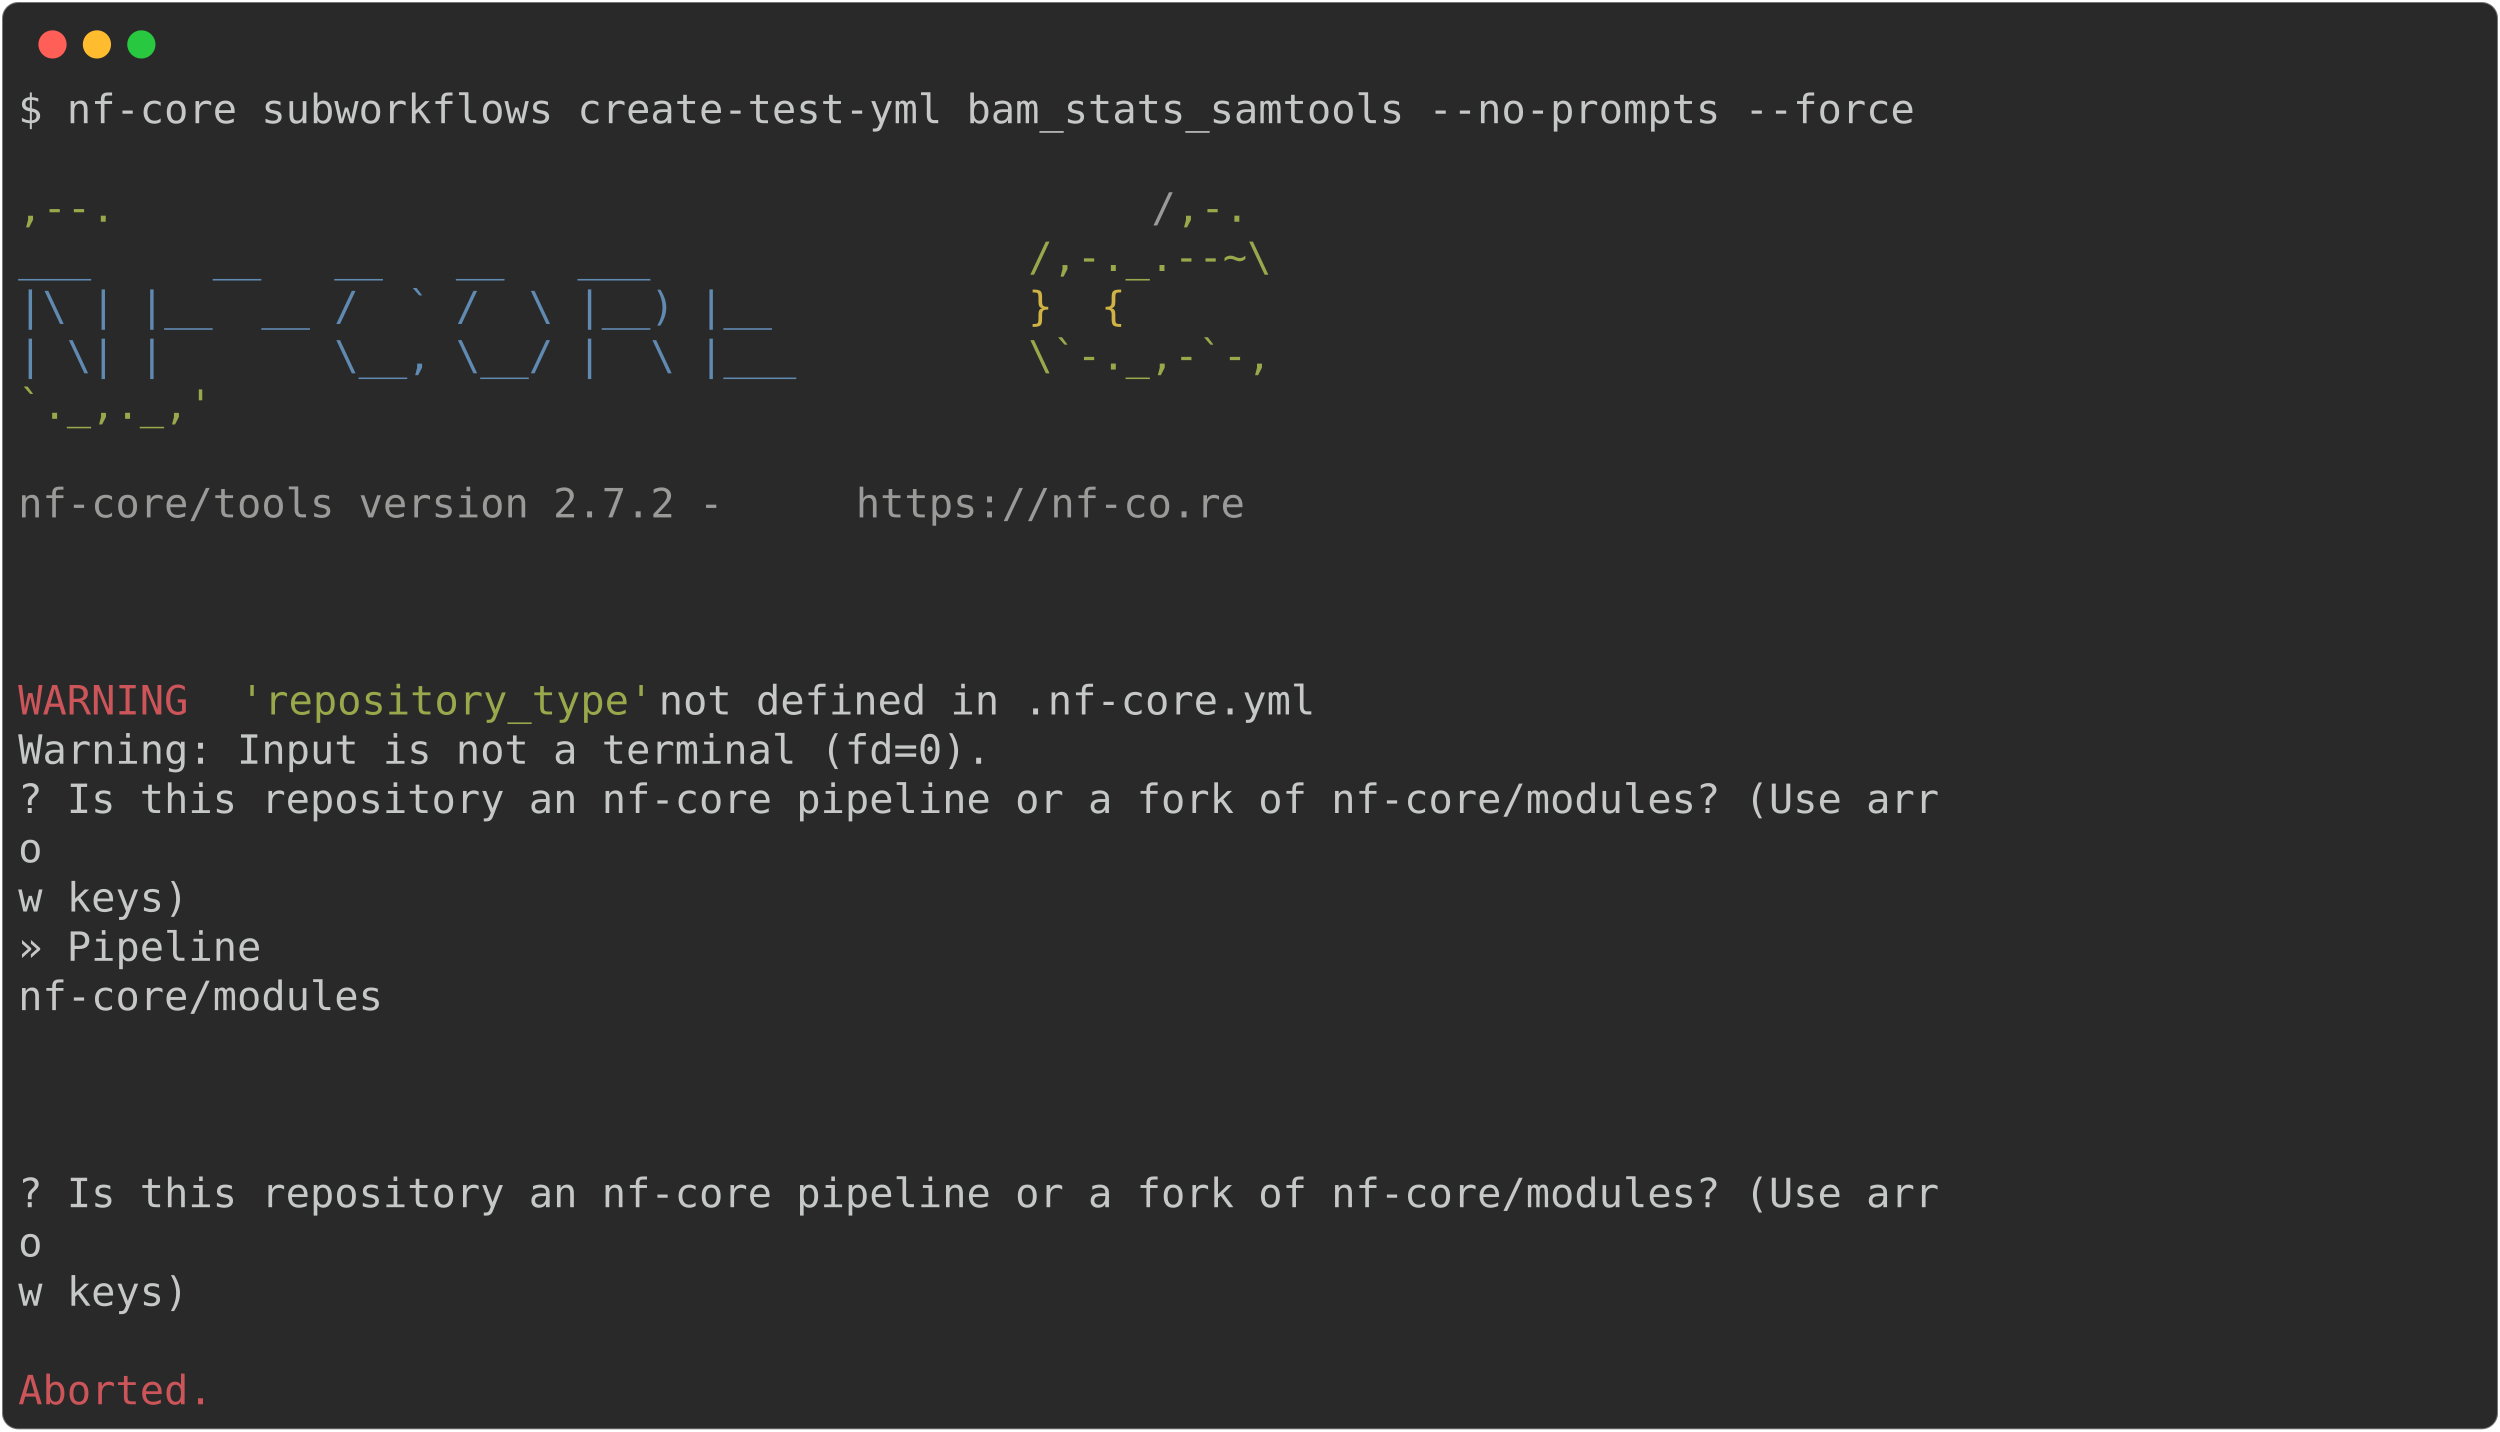
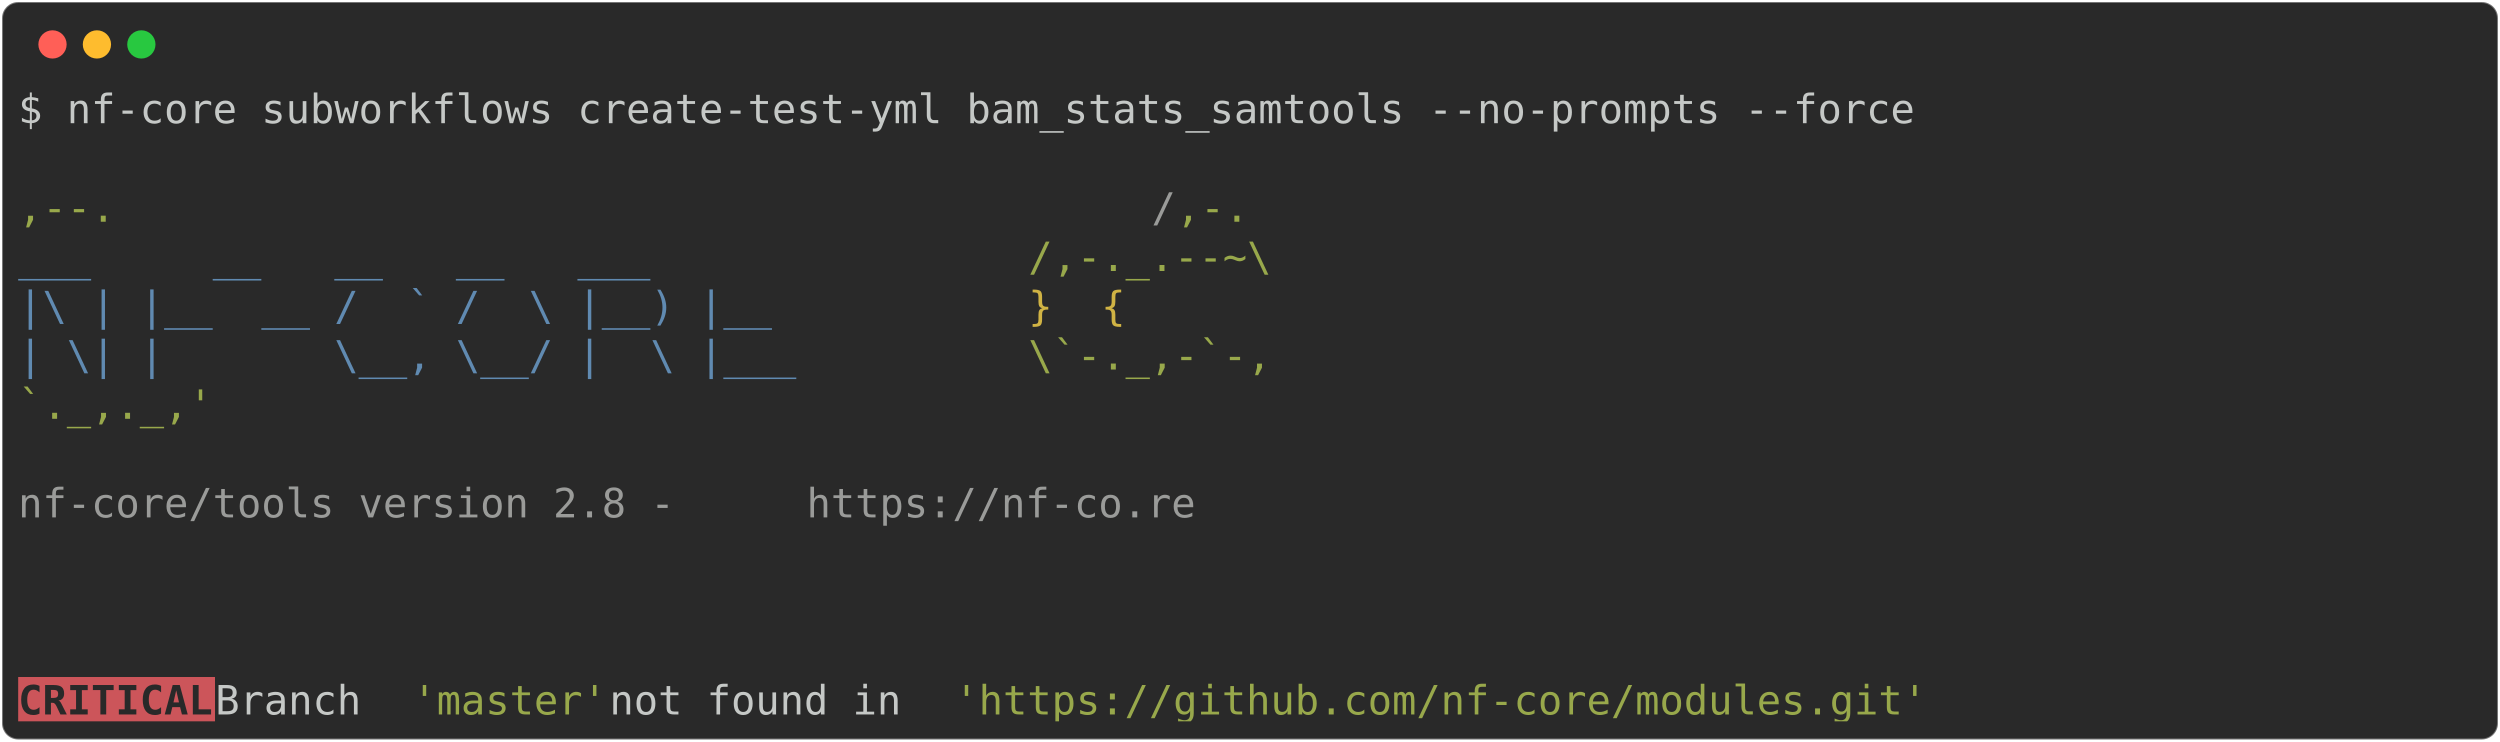
- <svg xmlns="http://www.w3.org/2000/svg" class="rich-terminal" viewBox="0 0 1238 708.8">
+ <svg xmlns="http://www.w3.org/2000/svg" class="rich-terminal" viewBox="0 0 1238 367.2">
  <style>

    @font-face {
        font-family: "Fira Code";
        src: local("FiraCode-Regular"),
                url("https://cdnjs.cloudflare.com/ajax/libs/firacode/6.2.0/woff2/FiraCode-Regular.woff2") format("woff2"),
                url("https://cdnjs.cloudflare.com/ajax/libs/firacode/6.2.0/woff/FiraCode-Regular.woff") format("woff");
        font-style: normal;
        font-weight: 400;
    }
    @font-face {
        font-family: "Fira Code";
        src: local("FiraCode-Bold"),
                url("https://cdnjs.cloudflare.com/ajax/libs/firacode/6.2.0/woff2/FiraCode-Bold.woff2") format("woff2"),
                url("https://cdnjs.cloudflare.com/ajax/libs/firacode/6.2.0/woff/FiraCode-Bold.woff") format("woff");
        font-style: bold;
        font-weight: 700;
    }

-     .terminal-464653927-matrix {
+     .terminal-3721415639-matrix {
        font-family: Fira Code, monospace;
        font-size: 20px;
        line-height: 24.4px;
        font-variant-east-asian: full-width;
    }

-     .terminal-464653927-title {
+     .terminal-3721415639-title {
        font-size: 18px;
        font-weight: bold;
        font-family: arial;
    }

-     .terminal-464653927-r1 { fill: #c5c8c6 }
- .terminal-464653927-r2 { fill: #98a84b }
- .terminal-464653927-r3 { fill: #9a9b99 }
- .terminal-464653927-r4 { fill: #608ab1 }
- .terminal-464653927-r5 { fill: #d0b344 }
- .terminal-464653927-r6 { fill: #cc555a }
+     .terminal-3721415639-r1 { fill: #c5c8c6 }
+ .terminal-3721415639-r2 { fill: #98a84b }
+ .terminal-3721415639-r3 { fill: #9a9b99 }
+ .terminal-3721415639-r4 { fill: #608ab1 }
+ .terminal-3721415639-r5 { fill: #d0b344 }
+ .terminal-3721415639-r6 { fill: #292929;font-weight: bold }
    </style>
  <defs>
-     <clipPath id="terminal-464653927-clip-terminal">
-       <rect x="0" y="0" width="1219.0" height="657.8" />
+     <clipPath id="terminal-3721415639-clip-terminal">
+       <rect x="0" y="0" width="1219.0" height="316.2" />
    </clipPath>
-     <clipPath id="terminal-464653927-line-0">
+     <clipPath id="terminal-3721415639-line-0">
      <rect x="0" y="1.5" width="1220" height="24.65" />
    </clipPath>
-     <clipPath id="terminal-464653927-line-1">
+     <clipPath id="terminal-3721415639-line-1">
      <rect x="0" y="25.9" width="1220" height="24.65" />
    </clipPath>
-     <clipPath id="terminal-464653927-line-2">
+     <clipPath id="terminal-3721415639-line-2">
      <rect x="0" y="50.3" width="1220" height="24.65" />
    </clipPath>
-     <clipPath id="terminal-464653927-line-3">
+     <clipPath id="terminal-3721415639-line-3">
      <rect x="0" y="74.7" width="1220" height="24.65" />
    </clipPath>
-     <clipPath id="terminal-464653927-line-4">
+     <clipPath id="terminal-3721415639-line-4">
      <rect x="0" y="99.1" width="1220" height="24.65" />
    </clipPath>
-     <clipPath id="terminal-464653927-line-5">
+     <clipPath id="terminal-3721415639-line-5">
      <rect x="0" y="123.5" width="1220" height="24.65" />
    </clipPath>
-     <clipPath id="terminal-464653927-line-6">
+     <clipPath id="terminal-3721415639-line-6">
      <rect x="0" y="147.9" width="1220" height="24.65" />
    </clipPath>
-     <clipPath id="terminal-464653927-line-7">
+     <clipPath id="terminal-3721415639-line-7">
      <rect x="0" y="172.3" width="1220" height="24.65" />
    </clipPath>
-     <clipPath id="terminal-464653927-line-8">
+     <clipPath id="terminal-3721415639-line-8">
      <rect x="0" y="196.7" width="1220" height="24.65" />
    </clipPath>
-     <clipPath id="terminal-464653927-line-9">
+     <clipPath id="terminal-3721415639-line-9">
      <rect x="0" y="221.1" width="1220" height="24.65" />
    </clipPath>
-     <clipPath id="terminal-464653927-line-10">
+     <clipPath id="terminal-3721415639-line-10">
      <rect x="0" y="245.5" width="1220" height="24.65" />
    </clipPath>
-     <clipPath id="terminal-464653927-line-11">
+     <clipPath id="terminal-3721415639-line-11">
      <rect x="0" y="269.9" width="1220" height="24.65" />
    </clipPath>
-     <clipPath id="terminal-464653927-line-12">
-       <rect x="0" y="294.3" width="1220" height="24.65" />
-     </clipPath>
-     <clipPath id="terminal-464653927-line-13">
-       <rect x="0" y="318.7" width="1220" height="24.65" />
-     </clipPath>
-     <clipPath id="terminal-464653927-line-14">
-       <rect x="0" y="343.1" width="1220" height="24.65" />
-     </clipPath>
-     <clipPath id="terminal-464653927-line-15">
-       <rect x="0" y="367.5" width="1220" height="24.65" />
-     </clipPath>
-     <clipPath id="terminal-464653927-line-16">
-       <rect x="0" y="391.9" width="1220" height="24.65" />
-     </clipPath>
-     <clipPath id="terminal-464653927-line-17">
-       <rect x="0" y="416.3" width="1220" height="24.65" />
-     </clipPath>
-     <clipPath id="terminal-464653927-line-18">
-       <rect x="0" y="440.7" width="1220" height="24.65" />
-     </clipPath>
-     <clipPath id="terminal-464653927-line-19">
-       <rect x="0" y="465.1" width="1220" height="24.65" />
-     </clipPath>
-     <clipPath id="terminal-464653927-line-20">
-       <rect x="0" y="489.5" width="1220" height="24.65" />
-     </clipPath>
-     <clipPath id="terminal-464653927-line-21">
-       <rect x="0" y="513.9" width="1220" height="24.65" />
-     </clipPath>
-     <clipPath id="terminal-464653927-line-22">
-       <rect x="0" y="538.3" width="1220" height="24.65" />
-     </clipPath>
-     <clipPath id="terminal-464653927-line-23">
-       <rect x="0" y="562.7" width="1220" height="24.65" />
-     </clipPath>
-     <clipPath id="terminal-464653927-line-24">
-       <rect x="0" y="587.1" width="1220" height="24.65" />
-     </clipPath>
-     <clipPath id="terminal-464653927-line-25">
-       <rect x="0" y="611.5" width="1220" height="24.65" />
-     </clipPath>
  </defs>
-   <rect fill="#292929" stroke="rgba(255,255,255,0.35)" stroke-width="1" x="1" y="1" width="1236" height="706.8" rx="8" />
+   <rect fill="#292929" stroke="rgba(255,255,255,0.35)" stroke-width="1" x="1" y="1" width="1236" height="365.2" rx="8" />
  <g transform="translate(26,22)">
    <circle cx="0" cy="0" r="7" fill="#ff5f57" />
    <circle cx="22" cy="0" r="7" fill="#febc2e" />
    <circle cx="44" cy="0" r="7" fill="#28c840" />
  </g>
-   <g transform="translate(9, 41)" clip-path="url(#terminal-464653927-clip-terminal)">
-     <g class="terminal-464653927-matrix">
-       <text class="terminal-464653927-r1" x="0" y="20" textLength="951.6" clip-path="url(#terminal-464653927-line-0)">$ nf-core subworkflows create-test-yml bam_stats_samtools --no-prompts --force</text>
-       <text class="terminal-464653927-r1" x="1220" y="20" textLength="12.2" clip-path="url(#terminal-464653927-line-0)">
+   <g transform="translate(9, 41)" clip-path="url(#terminal-3721415639-clip-terminal)">
+     <rect fill="#cc555a" x="0" y="294.3" width="97.6" height="24.65" shape-rendering="crispEdges" />
+     <g class="terminal-3721415639-matrix">
+       <text class="terminal-3721415639-r1" x="0" y="20" textLength="951.6" clip-path="url(#terminal-3721415639-line-0)">$ nf-core subworkflows create-test-yml bam_stats_samtools --no-prompts --force</text>
+       <text class="terminal-3721415639-r1" x="1220" y="20" textLength="12.2" clip-path="url(#terminal-3721415639-line-0)">
</text>
-       <text class="terminal-464653927-r1" x="1220" y="44.4" textLength="12.2" clip-path="url(#terminal-464653927-line-1)">
+       <text class="terminal-3721415639-r1" x="1220" y="44.4" textLength="12.2" clip-path="url(#terminal-3721415639-line-1)">
</text>
-       <text class="terminal-464653927-r2" x="0" y="68.8" textLength="561.2" clip-path="url(#terminal-464653927-line-2)">                                          ,--.</text>
-       <text class="terminal-464653927-r3" x="561.2" y="68.8" textLength="12.2" clip-path="url(#terminal-464653927-line-2)">/</text>
-       <text class="terminal-464653927-r2" x="573.4" y="68.8" textLength="36.6" clip-path="url(#terminal-464653927-line-2)">,-.</text>
-       <text class="terminal-464653927-r1" x="1220" y="68.8" textLength="12.2" clip-path="url(#terminal-464653927-line-2)">
+       <text class="terminal-3721415639-r2" x="0" y="68.8" textLength="561.2" clip-path="url(#terminal-3721415639-line-2)">                                          ,--.</text>
+       <text class="terminal-3721415639-r3" x="561.2" y="68.8" textLength="12.2" clip-path="url(#terminal-3721415639-line-2)">/</text>
+       <text class="terminal-3721415639-r2" x="573.4" y="68.8" textLength="36.6" clip-path="url(#terminal-3721415639-line-2)">,-.</text>
+       <text class="terminal-3721415639-r1" x="1220" y="68.8" textLength="12.2" clip-path="url(#terminal-3721415639-line-2)">
</text>
-       <text class="terminal-464653927-r4" x="0" y="93.2" textLength="500.2" clip-path="url(#terminal-464653927-line-3)">          ___     __   __   __   ___     </text>
-       <text class="terminal-464653927-r2" x="500.2" y="93.2" textLength="122" clip-path="url(#terminal-464653927-line-3)">/,-._.--~\</text>
-       <text class="terminal-464653927-r1" x="1220" y="93.2" textLength="12.2" clip-path="url(#terminal-464653927-line-3)">
+       <text class="terminal-3721415639-r4" x="0" y="93.2" textLength="500.2" clip-path="url(#terminal-3721415639-line-3)">          ___     __   __   __   ___     </text>
+       <text class="terminal-3721415639-r2" x="500.2" y="93.2" textLength="122" clip-path="url(#terminal-3721415639-line-3)">/,-._.--~\</text>
+       <text class="terminal-3721415639-r1" x="1220" y="93.2" textLength="12.2" clip-path="url(#terminal-3721415639-line-3)">
</text>
-       <text class="terminal-464653927-r4" x="0" y="117.6" textLength="500.2" clip-path="url(#terminal-464653927-line-4)">    |\ | |__  __ /  ` /  \ |__) |__      </text>
-       <text class="terminal-464653927-r5" x="500.2" y="117.6" textLength="85.4" clip-path="url(#terminal-464653927-line-4)">   }  {</text>
-       <text class="terminal-464653927-r1" x="1220" y="117.6" textLength="12.2" clip-path="url(#terminal-464653927-line-4)">
+       <text class="terminal-3721415639-r4" x="0" y="117.6" textLength="500.2" clip-path="url(#terminal-3721415639-line-4)">    |\ | |__  __ /  ` /  \ |__) |__      </text>
+       <text class="terminal-3721415639-r5" x="500.2" y="117.6" textLength="85.4" clip-path="url(#terminal-3721415639-line-4)">   }  {</text>
+       <text class="terminal-3721415639-r1" x="1220" y="117.6" textLength="12.2" clip-path="url(#terminal-3721415639-line-4)">
</text>
-       <text class="terminal-464653927-r4" x="0" y="142" textLength="500.2" clip-path="url(#terminal-464653927-line-5)">    | \| |       \__, \__/ |  \ |___     </text>
-       <text class="terminal-464653927-r2" x="500.2" y="142" textLength="122" clip-path="url(#terminal-464653927-line-5)">\`-._,-`-,</text>
-       <text class="terminal-464653927-r1" x="1220" y="142" textLength="12.2" clip-path="url(#terminal-464653927-line-5)">
+       <text class="terminal-3721415639-r4" x="0" y="142" textLength="500.2" clip-path="url(#terminal-3721415639-line-5)">    | \| |       \__, \__/ |  \ |___     </text>
+       <text class="terminal-3721415639-r2" x="500.2" y="142" textLength="122" clip-path="url(#terminal-3721415639-line-5)">\`-._,-`-,</text>
+       <text class="terminal-3721415639-r1" x="1220" y="142" textLength="12.2" clip-path="url(#terminal-3721415639-line-5)">
</text>
-       <text class="terminal-464653927-r2" x="0" y="166.4" textLength="610" clip-path="url(#terminal-464653927-line-6)">                                          `._,._,'</text>
-       <text class="terminal-464653927-r1" x="1220" y="166.4" textLength="12.2" clip-path="url(#terminal-464653927-line-6)">
+       <text class="terminal-3721415639-r2" x="0" y="166.4" textLength="610" clip-path="url(#terminal-3721415639-line-6)">                                          `._,._,'</text>
+       <text class="terminal-3721415639-r1" x="1220" y="166.4" textLength="12.2" clip-path="url(#terminal-3721415639-line-6)">
</text>
-       <text class="terminal-464653927-r1" x="1220" y="190.8" textLength="12.2" clip-path="url(#terminal-464653927-line-7)">
+       <text class="terminal-3721415639-r1" x="1220" y="190.8" textLength="12.2" clip-path="url(#terminal-3721415639-line-7)">
</text>
-       <text class="terminal-464653927-r3" x="0" y="215.2" textLength="414.8" clip-path="url(#terminal-464653927-line-8)">    nf-core/tools version 2.7.2 - </text>
-       <text class="terminal-464653927-r3" x="414.8" y="215.2" textLength="195.2" clip-path="url(#terminal-464653927-line-8)">https://nf-co.re</text>
-       <text class="terminal-464653927-r1" x="1220" y="215.2" textLength="12.2" clip-path="url(#terminal-464653927-line-8)">
+       <text class="terminal-3721415639-r3" x="0" y="215.2" textLength="390.4" clip-path="url(#terminal-3721415639-line-8)">    nf-core/tools version 2.8 - </text>
+       <text class="terminal-3721415639-r3" x="390.4" y="215.2" textLength="195.2" clip-path="url(#terminal-3721415639-line-8)">https://nf-co.re</text>
+       <text class="terminal-3721415639-r1" x="1220" y="215.2" textLength="12.2" clip-path="url(#terminal-3721415639-line-8)">
</text>
-       <text class="terminal-464653927-r1" x="1220" y="239.6" textLength="12.2" clip-path="url(#terminal-464653927-line-9)">
+       <text class="terminal-3721415639-r1" x="1220" y="239.6" textLength="12.2" clip-path="url(#terminal-3721415639-line-9)">
</text>
-       <text class="terminal-464653927-r1" x="1220" y="264" textLength="12.2" clip-path="url(#terminal-464653927-line-10)">
+       <text class="terminal-3721415639-r1" x="1220" y="264" textLength="12.2" clip-path="url(#terminal-3721415639-line-10)">
</text>
-       <text class="terminal-464653927-r1" x="1220" y="288.4" textLength="12.2" clip-path="url(#terminal-464653927-line-11)">
+       <text class="terminal-3721415639-r1" x="1220" y="288.4" textLength="12.2" clip-path="url(#terminal-3721415639-line-11)">
</text>
-       <text class="terminal-464653927-r6" x="0" y="312.8" textLength="97.6" clip-path="url(#terminal-464653927-line-12)">WARNING </text>
-       <text class="terminal-464653927-r2" x="109.8" y="312.8" textLength="207.4" clip-path="url(#terminal-464653927-line-12)">'repository_type'</text>
-       <text class="terminal-464653927-r1" x="317.2" y="312.8" textLength="902.8" clip-path="url(#terminal-464653927-line-12)"> not defined in .nf-core.yml                                              </text>
-       <text class="terminal-464653927-r1" x="1220" y="312.8" textLength="12.2" clip-path="url(#terminal-464653927-line-12)">
- </text>
-       <text class="terminal-464653927-r1" x="0" y="337.2" textLength="488" clip-path="url(#terminal-464653927-line-13)">Warning: Input is not a terminal (fd=0).</text>
-       <text class="terminal-464653927-r1" x="1220" y="337.2" textLength="12.2" clip-path="url(#terminal-464653927-line-13)">
- </text>
-       <text class="terminal-464653927-r1" x="0" y="361.6" textLength="963.8" clip-path="url(#terminal-464653927-line-14)">? Is this repository an nf-core pipeline or a fork of nf-core/modules? (Use arr</text>
-       <text class="terminal-464653927-r1" x="1220" y="361.6" textLength="12.2" clip-path="url(#terminal-464653927-line-14)">
- </text>
-       <text class="terminal-464653927-r1" x="0" y="386" textLength="976" clip-path="url(#terminal-464653927-line-15)">                                                                               o</text>
-       <text class="terminal-464653927-r1" x="1220" y="386" textLength="12.2" clip-path="url(#terminal-464653927-line-15)">
- </text>
-       <text class="terminal-464653927-r1" x="0" y="410.4" textLength="85.4" clip-path="url(#terminal-464653927-line-16)">w keys)</text>
-       <text class="terminal-464653927-r1" x="1220" y="410.4" textLength="12.2" clip-path="url(#terminal-464653927-line-16)">
- </text>
-       <text class="terminal-464653927-r1" x="0" y="434.8" textLength="134.2" clip-path="url(#terminal-464653927-line-17)"> » Pipeline</text>
-       <text class="terminal-464653927-r1" x="1220" y="434.8" textLength="12.2" clip-path="url(#terminal-464653927-line-17)">
- </text>
-       <text class="terminal-464653927-r1" x="0" y="459.2" textLength="219.6" clip-path="url(#terminal-464653927-line-18)">   nf-core/modules</text>
-       <text class="terminal-464653927-r1" x="1220" y="459.2" textLength="12.2" clip-path="url(#terminal-464653927-line-18)">
- </text>
-       <text class="terminal-464653927-r1" x="1220" y="483.6" textLength="12.2" clip-path="url(#terminal-464653927-line-19)">
- </text>
-       <text class="terminal-464653927-r1" x="1220" y="508" textLength="12.2" clip-path="url(#terminal-464653927-line-20)">
- </text>
-       <text class="terminal-464653927-r1" x="1220" y="532.4" textLength="12.2" clip-path="url(#terminal-464653927-line-21)">
- </text>
-       <text class="terminal-464653927-r1" x="0" y="556.8" textLength="1061.4" clip-path="url(#terminal-464653927-line-22)">        ? Is this repository an nf-core pipeline or a fork of nf-core/modules? (Use arr</text>
-       <text class="terminal-464653927-r1" x="1220" y="556.8" textLength="12.2" clip-path="url(#terminal-464653927-line-22)">
- </text>
-       <text class="terminal-464653927-r1" x="0" y="581.2" textLength="976" clip-path="url(#terminal-464653927-line-23)">                                                                               o</text>
-       <text class="terminal-464653927-r1" x="1220" y="581.2" textLength="12.2" clip-path="url(#terminal-464653927-line-23)">
- </text>
-       <text class="terminal-464653927-r1" x="0" y="605.6" textLength="85.4" clip-path="url(#terminal-464653927-line-24)">w keys)</text>
-       <text class="terminal-464653927-r1" x="1220" y="605.6" textLength="12.2" clip-path="url(#terminal-464653927-line-24)">
- </text>
-       <text class="terminal-464653927-r1" x="1220" y="630" textLength="12.2" clip-path="url(#terminal-464653927-line-25)">
- </text>
-       <text class="terminal-464653927-r6" x="0" y="654.4" textLength="97.6" clip-path="url(#terminal-464653927-line-26)">Aborted.</text>
-       <text class="terminal-464653927-r1" x="1220" y="654.4" textLength="12.2" clip-path="url(#terminal-464653927-line-26)">
+       <text class="terminal-3721415639-r6" x="0" y="312.8" textLength="97.6" clip-path="url(#terminal-3721415639-line-12)">CRITICAL</text>
+       <text class="terminal-3721415639-r1" x="97.6" y="312.8" textLength="97.6" clip-path="url(#terminal-3721415639-line-12)"> Branch </text>
+       <text class="terminal-3721415639-r2" x="195.2" y="312.8" textLength="97.6" clip-path="url(#terminal-3721415639-line-12)">'master'</text>
+       <text class="terminal-3721415639-r1" x="292.8" y="312.8" textLength="170.8" clip-path="url(#terminal-3721415639-line-12)"> not found in </text>
+       <text class="terminal-3721415639-r2" x="463.6" y="312.8" textLength="488" clip-path="url(#terminal-3721415639-line-12)">'https://github.com/nf-core/modules.git'</text>
+       <text class="terminal-3721415639-r1" x="1220" y="312.8" textLength="12.2" clip-path="url(#terminal-3721415639-line-12)">
</text>
    </g>
  </g>
</svg>
